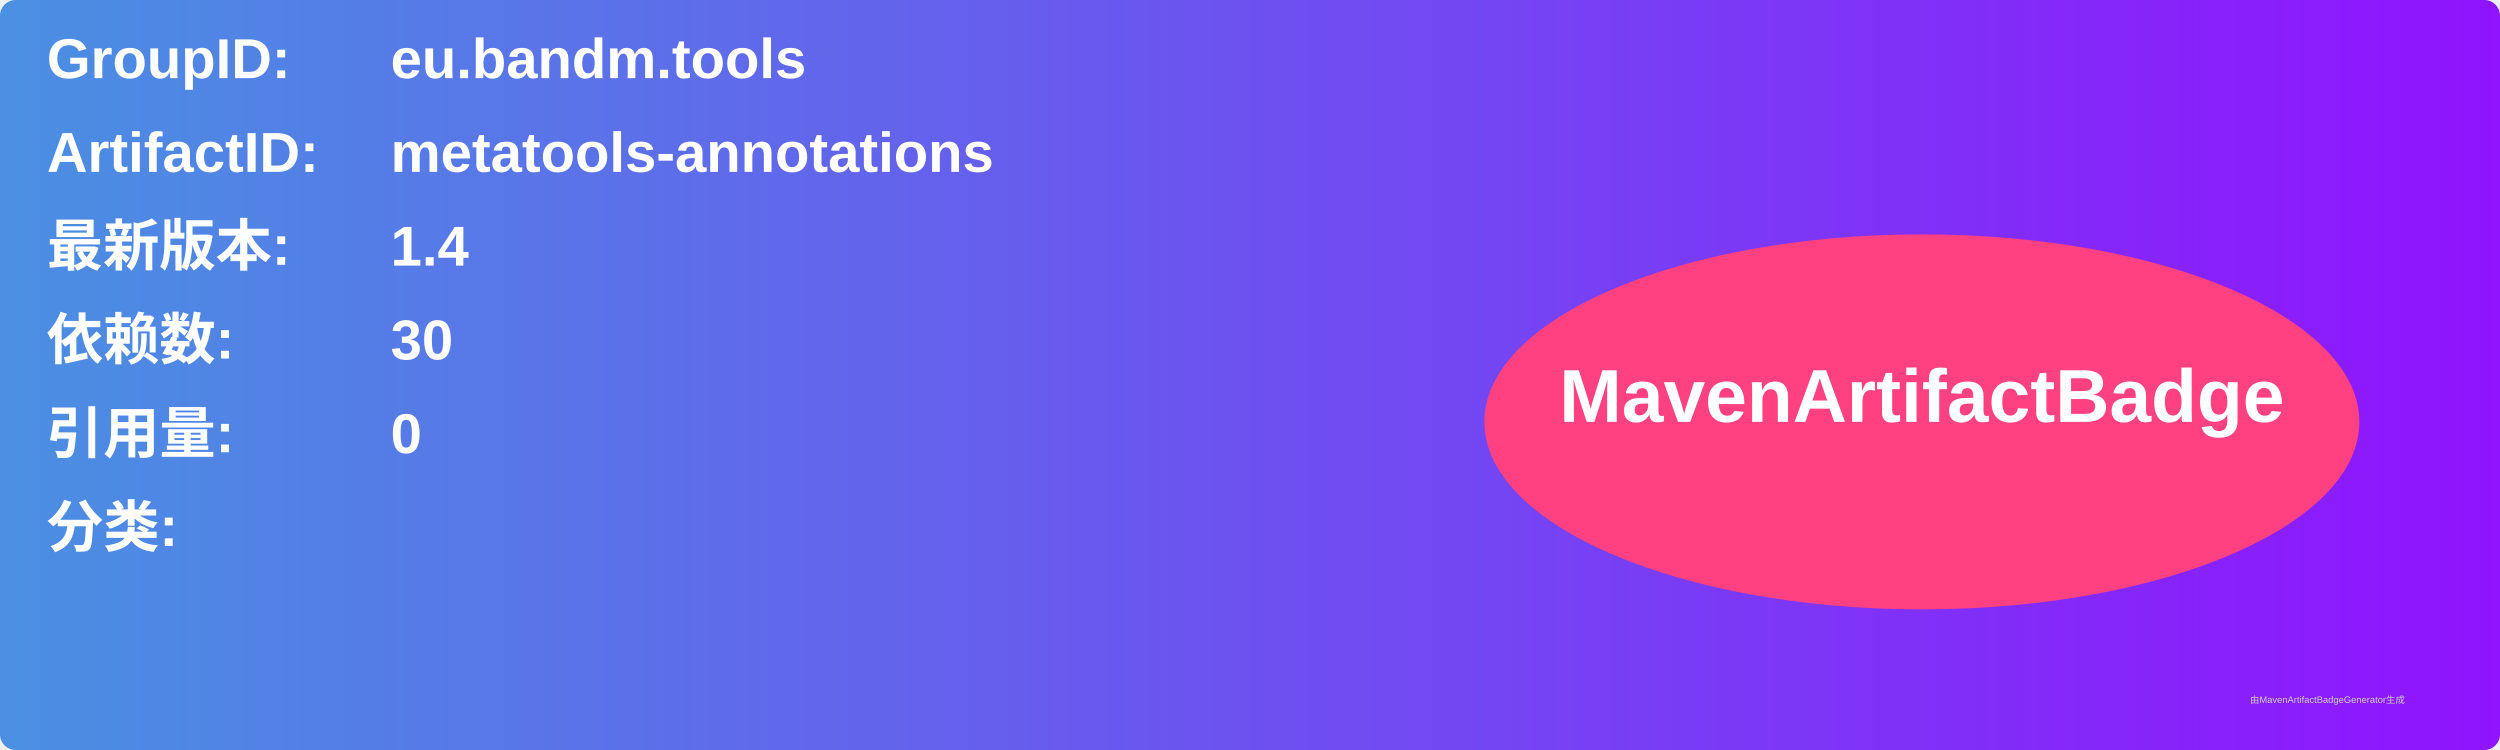
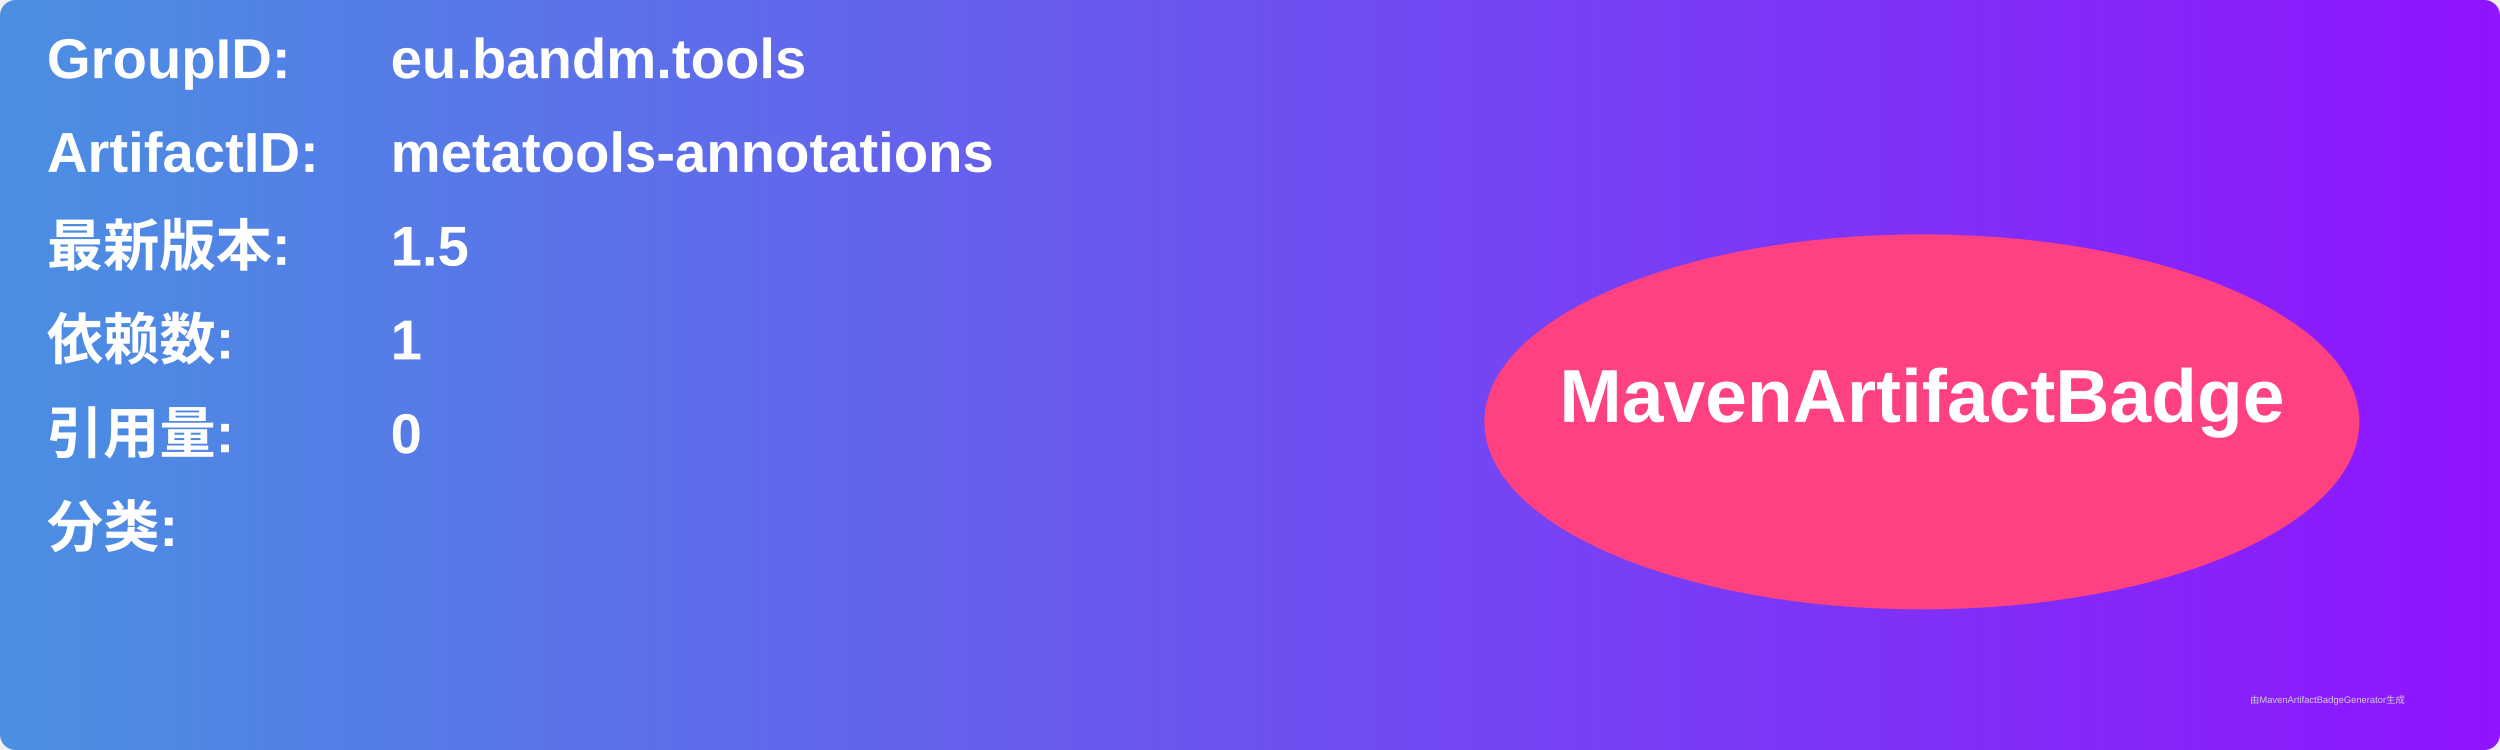
<svg xmlns="http://www.w3.org/2000/svg" width="800" height="240" viewBox="0 0 800 240">
  <linearGradient id="grad" x1="0%" y1="0%" x2="100%" y2="0%">
    <stop offset="0%" stop-color="#4a90e2" />
    <stop offset="100%" stop-color="#9013fe" />
  </linearGradient>
  <rect width="100%" height="100%" rx="5" ry="5" fill="url(#grad)" />
  <g transform="translate(15, 15)">
    <text x="0" y="10" font-family="Arial" font-size="18" fill="white" font-weight="bold" width="260">GroupID:</text>
    <text x="110" y="10" font-family="Arial" font-size="18" fill="white" font-weight="bold" width="460">eu.bandm.tools</text>
    <text x="0" y="40" font-family="Arial" font-size="18" fill="white" font-weight="bold" width="260">ArtifactID:</text>
    <text x="110" y="40" font-family="Arial" font-size="18" fill="white" font-weight="bold" width="460">metatools-annotations</text>
    <text x="0" y="70" font-family="Arial" font-size="18" fill="white" font-weight="bold">最新版本:</text>
    <text x="110" y="70" font-family="Arial" font-size="18" fill="white" font-weight="bold">
-       <tspan font-weight="bold">1.4</tspan>
+       <tspan font-weight="bold">1.5</tspan>
    </text>
    <text x="0" y="100" font-family="Arial" font-size="18" fill="white" font-weight="bold">依赖数: </text>
    <text x="110" y="100" font-family="Arial" font-size="18" fill="white">
-       <tspan font-weight="bold">30</tspan>
+       <tspan font-weight="bold">1</tspan>
    </text>
    <text x="0" y="130" font-family="Arial" font-size="18" fill="white" font-weight="bold">引用量: </text>
    <text x="110" y="130" font-family="Arial" font-size="18" fill="white">
      <tspan font-weight="bold">0</tspan>
    </text>
    <text x="0" y="160" font-family="Arial" font-size="18" fill="white" font-weight="bold">分类:</text>
    <text x="10" y="190" font-family="Arial" font-size="10" fill="white">
      <tspan font-weight="bold" />
    </text>
    <ellipse cx="600" cy="120" rx="140" ry="60" fill="#ff4081" />
    <text x="600" y="120" text-anchor="middle" font-family="Arial" font-size="24" fill="white" font-weight="bold">MavenArtifactBadge</text>
  </g>
  <text x="720" y="225" font-family="Arial" font-size="3" fill="#d0d0d0">由MavenArtifactBadgeGenerator生成</text>
</svg>
